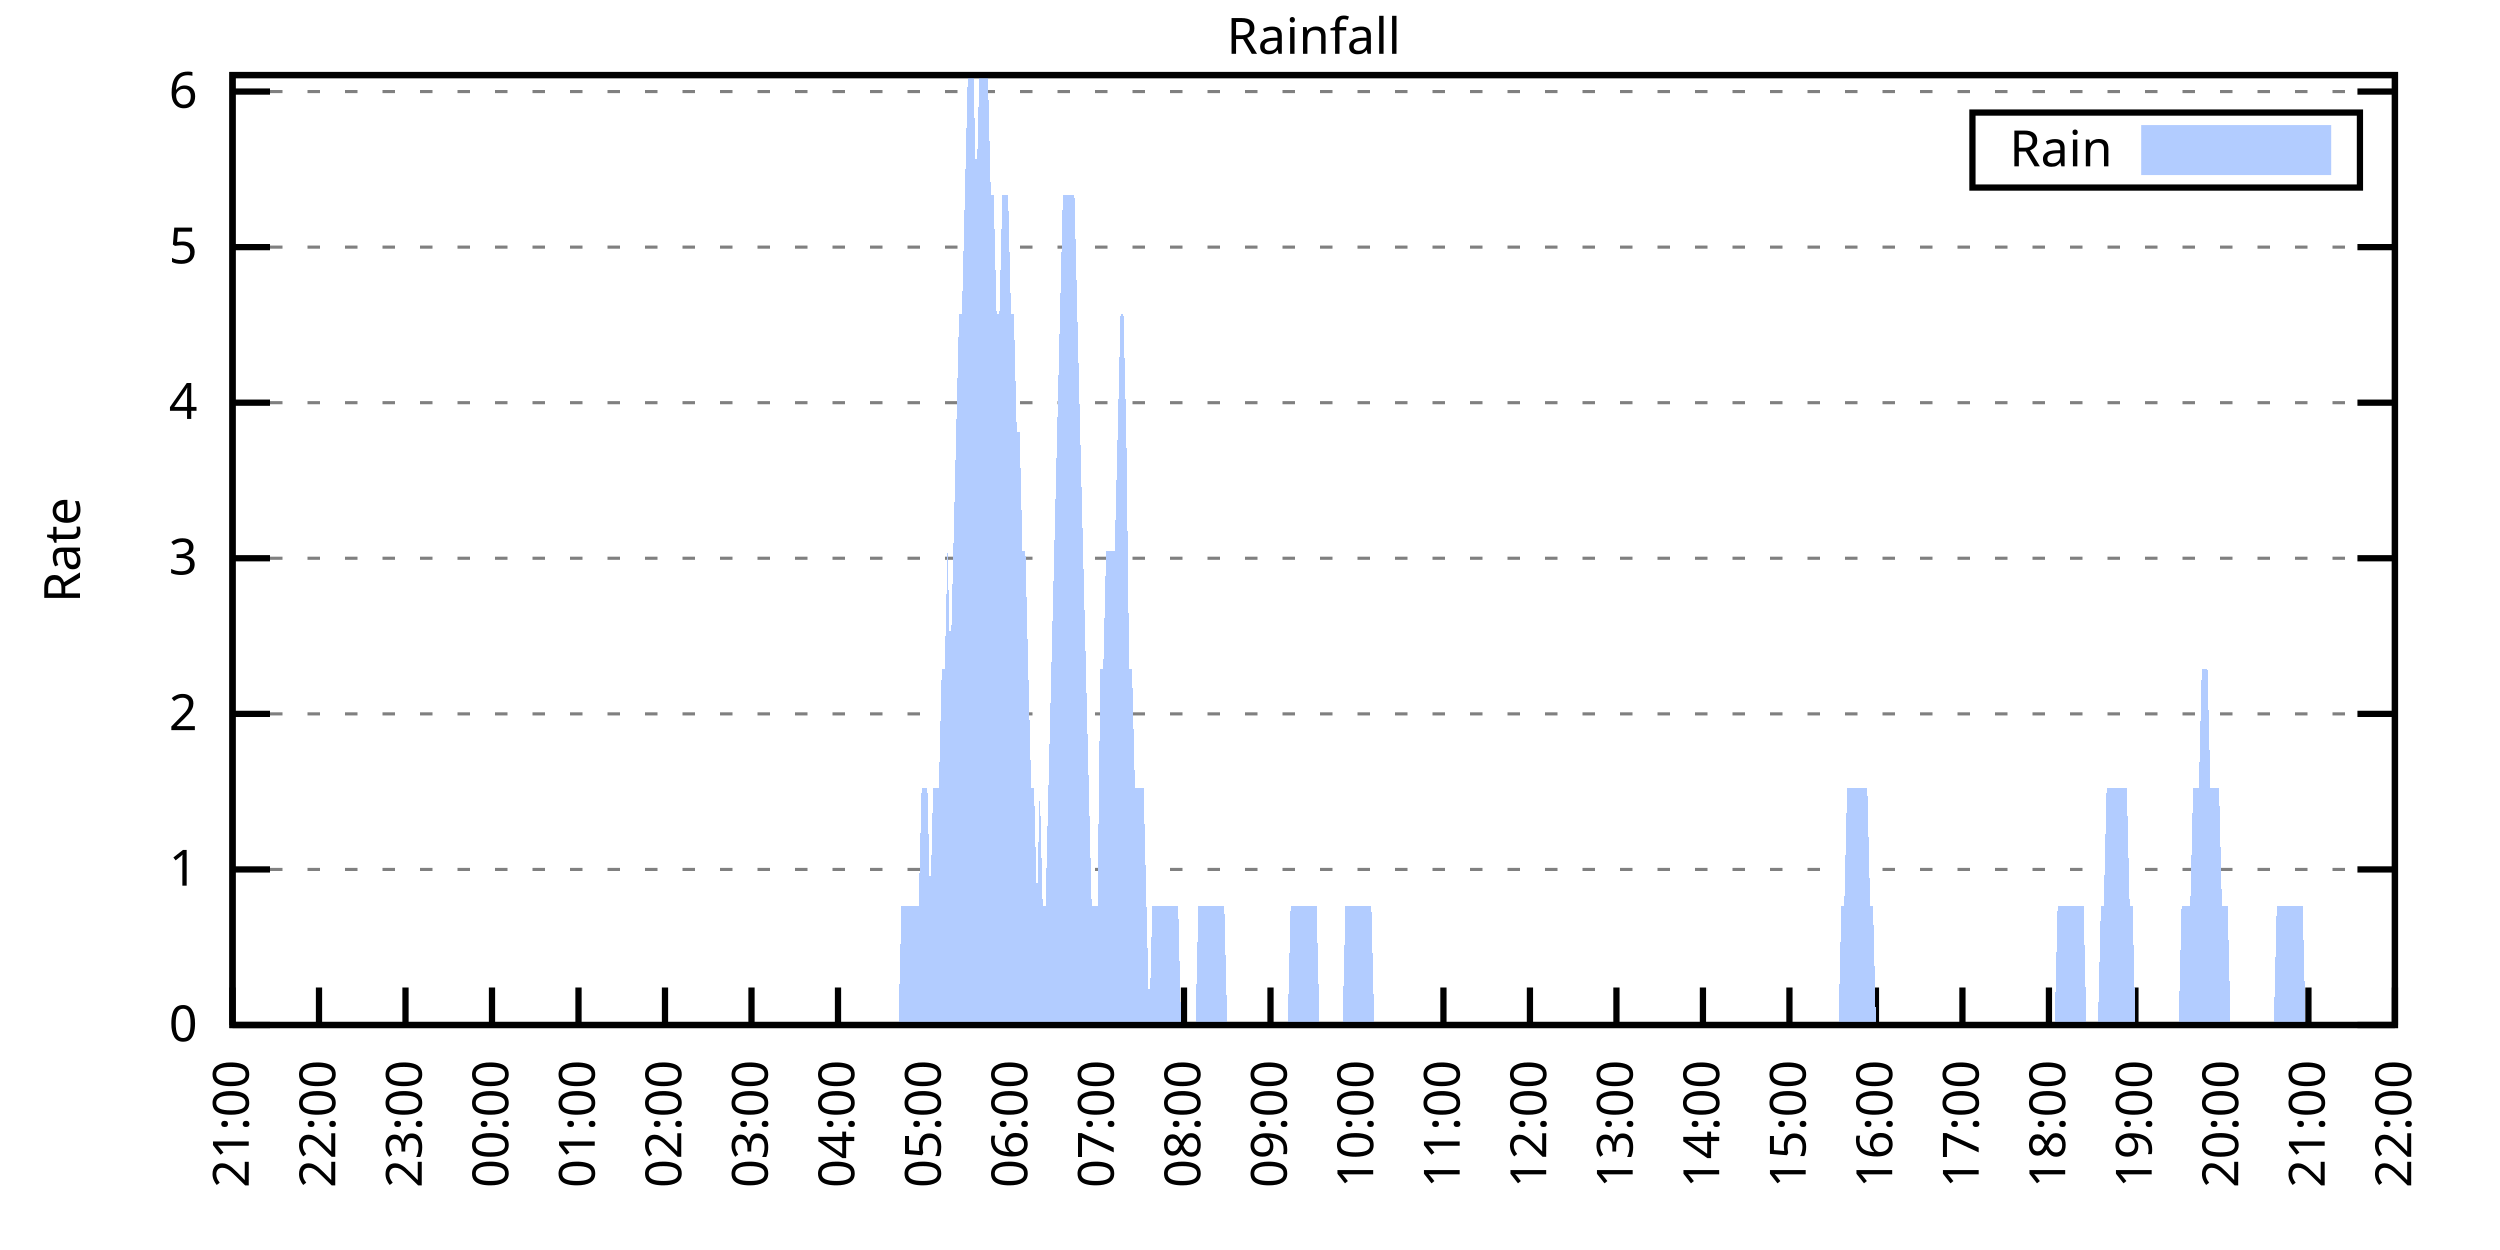
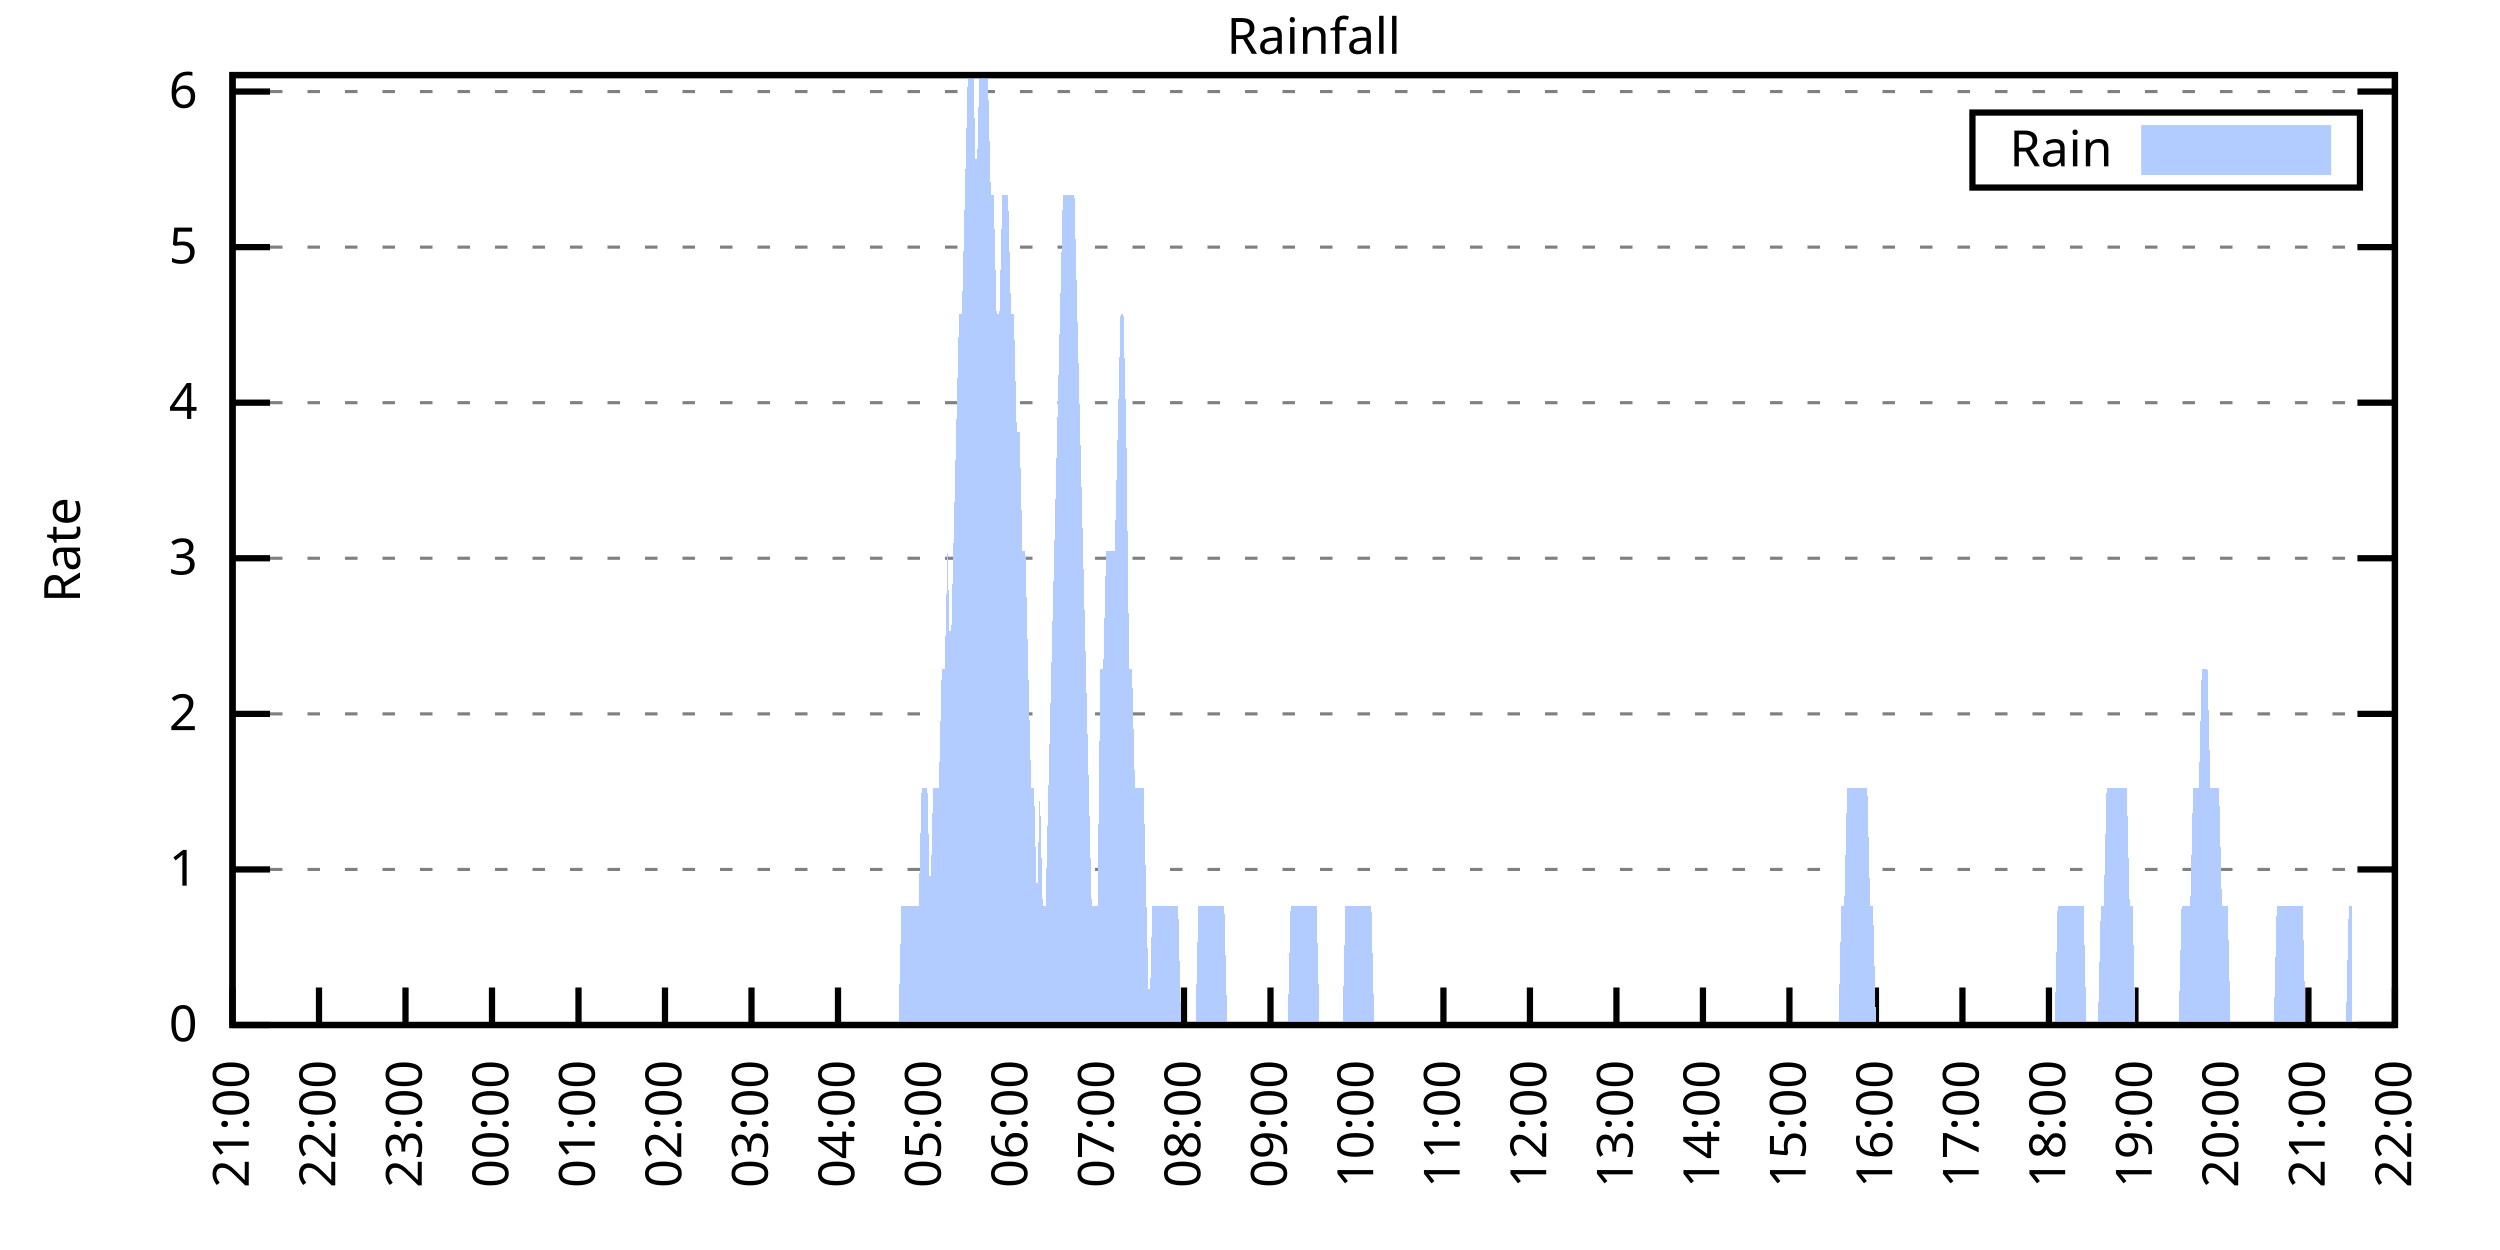
<svg xmlns="http://www.w3.org/2000/svg" xmlns:xlink="http://www.w3.org/1999/xlink" width="400" height="200" viewBox="0 0 400 200">
  <g id="gnuplot_canvas">
    <rect x="0" y="0" width="400" height="200" fill="none" />
    <defs>
      <circle id="gpDot" r="0.5" stroke-width="0.5" stroke="currentColor" />
      <path id="gpPt0" stroke-width="0.333" stroke="currentColor" d="M-1,0 h2 M0,-1 v2" />
      <path id="gpPt1" stroke-width="0.333" stroke="currentColor" d="M-1,-1 L1,1 M1,-1 L-1,1" />
      <path id="gpPt2" stroke-width="0.333" stroke="currentColor" d="M-1,0 L1,0 M0,-1 L0,1 M-1,-1 L1,1 M-1,1 L1,-1" />
      <rect id="gpPt3" stroke-width="0.333" stroke="currentColor" x="-1" y="-1" width="2" height="2" />
      <rect id="gpPt4" stroke-width="0.333" stroke="currentColor" fill="currentColor" x="-1" y="-1" width="2" height="2" />
      <circle id="gpPt5" stroke-width="0.333" stroke="currentColor" cx="0" cy="0" r="1" />
      <use xlink:href="#gpPt5" id="gpPt6" fill="currentColor" stroke="none" />
      <path id="gpPt7" stroke-width="0.333" stroke="currentColor" d="M0,-1.33 L-1.33,0.67 L1.33,0.67 z" />
      <use xlink:href="#gpPt7" id="gpPt8" fill="currentColor" stroke="none" />
      <use xlink:href="#gpPt7" id="gpPt9" stroke="currentColor" transform="rotate(180)" />
      <use xlink:href="#gpPt9" id="gpPt10" fill="currentColor" stroke="none" />
      <use xlink:href="#gpPt3" id="gpPt11" stroke="currentColor" transform="rotate(45)" />
      <use xlink:href="#gpPt11" id="gpPt12" fill="currentColor" stroke="none" />
      <path id="gpPt13" stroke-width="0.333" stroke="currentColor" d="M0,1.330 L1.265,0.411 L0.782,-1.067 L-0.782,-1.076 L-1.265,0.411 z" />
      <use xlink:href="#gpPt13" id="gpPt14" fill="currentColor" stroke="none" />
      <filter id="textbox" filterUnits="objectBoundingBox" x="0" y="0" height="1" width="1">
        <feFlood flood-color="white" flood-opacity="1" result="bgnd" />
        <feComposite in="SourceGraphic" in2="bgnd" operator="atop" />
      </filter>
      <filter id="greybox" filterUnits="objectBoundingBox" x="0" y="0" height="1" width="1">
        <feFlood flood-color="lightgrey" flood-opacity="1" result="grey" />
        <feComposite in="SourceGraphic" in2="grey" operator="atop" />
      </filter>
    </defs>
    <g fill="none" color="white" stroke="currentColor" stroke-width="1.00" stroke-linecap="butt" stroke-linejoin="miter">
</g>
    <g fill="none" color="black" stroke="currentColor" stroke-width="1.00" stroke-linecap="butt" stroke-linejoin="miter">
      <g stroke="none" shape-rendering="crispEdges">
        <polygon fill="rgb(255, 255, 255)" points="37.20,164.00 383.18,164.00 383.18,12.02 37.20,12.02 " />
      </g>
    </g>
    <g fill="none" color="black" stroke="currentColor" stroke-width="1.00" stroke-linecap="butt" stroke-linejoin="miter">
</g>
    <g fill="none" color="black" stroke="black" stroke-width="0.50" stroke-linecap="butt" stroke-linejoin="miter">
</g>
    <g fill="none" color="gray" stroke="currentColor" stroke-width="0.50" stroke-linecap="butt" stroke-linejoin="miter">
      <path stroke="gray" stroke-dasharray="2,4" class="gridline" d="M37.20,164.00 L383.19,164.00  " />
    </g>
    <g fill="none" color="gray" stroke="gray" stroke-width="1.00" stroke-linecap="butt" stroke-linejoin="miter">
</g>
    <g fill="none" color="black" stroke="currentColor" stroke-width="1.00" stroke-linecap="butt" stroke-linejoin="miter">
      <path stroke="black" d="M37.20,164.00 L43.20,164.00 M383.19,164.00 L377.19,164.00  " />
      <g transform="translate(31.60,166.60)" stroke="none" fill="black" font-family="Sans" font-size="8.00" text-anchor="end">
        <text>
          <tspan font-family="Sans"> 0</tspan>
        </text>
      </g>
    </g>
    <g fill="none" color="black" stroke="currentColor" stroke-width="1.00" stroke-linecap="butt" stroke-linejoin="miter">
</g>
    <g fill="none" color="black" stroke="black" stroke-width="0.50" stroke-linecap="butt" stroke-linejoin="miter">
</g>
    <g fill="none" color="gray" stroke="currentColor" stroke-width="0.50" stroke-linecap="butt" stroke-linejoin="miter">
      <path stroke="gray" stroke-dasharray="2,4" class="gridline" d="M37.20,139.11 L383.19,139.11  " />
    </g>
    <g fill="none" color="gray" stroke="gray" stroke-width="1.00" stroke-linecap="butt" stroke-linejoin="miter">
</g>
    <g fill="none" color="black" stroke="currentColor" stroke-width="1.00" stroke-linecap="butt" stroke-linejoin="miter">
      <path stroke="black" d="M37.20,139.11 L43.20,139.11 M383.19,139.11 L377.19,139.11  " />
      <g transform="translate(31.60,141.71)" stroke="none" fill="black" font-family="Sans" font-size="8.00" text-anchor="end">
        <text>
          <tspan font-family="Sans"> 1</tspan>
        </text>
      </g>
    </g>
    <g fill="none" color="black" stroke="currentColor" stroke-width="1.00" stroke-linecap="butt" stroke-linejoin="miter">
</g>
    <g fill="none" color="black" stroke="black" stroke-width="0.50" stroke-linecap="butt" stroke-linejoin="miter">
</g>
    <g fill="none" color="gray" stroke="currentColor" stroke-width="0.50" stroke-linecap="butt" stroke-linejoin="miter">
      <path stroke="gray" stroke-dasharray="2,4" class="gridline" d="M37.20,114.22 L383.19,114.22  " />
    </g>
    <g fill="none" color="gray" stroke="gray" stroke-width="1.00" stroke-linecap="butt" stroke-linejoin="miter">
</g>
    <g fill="none" color="black" stroke="currentColor" stroke-width="1.00" stroke-linecap="butt" stroke-linejoin="miter">
      <path stroke="black" d="M37.20,114.22 L43.20,114.22 M383.19,114.22 L377.19,114.22  " />
      <g transform="translate(31.60,116.82)" stroke="none" fill="black" font-family="Sans" font-size="8.00" text-anchor="end">
        <text>
          <tspan font-family="Sans"> 2</tspan>
        </text>
      </g>
    </g>
    <g fill="none" color="black" stroke="currentColor" stroke-width="1.00" stroke-linecap="butt" stroke-linejoin="miter">
</g>
    <g fill="none" color="black" stroke="black" stroke-width="0.50" stroke-linecap="butt" stroke-linejoin="miter">
</g>
    <g fill="none" color="gray" stroke="currentColor" stroke-width="0.50" stroke-linecap="butt" stroke-linejoin="miter">
      <path stroke="gray" stroke-dasharray="2,4" class="gridline" d="M37.20,89.32 L383.19,89.32  " />
    </g>
    <g fill="none" color="gray" stroke="gray" stroke-width="1.00" stroke-linecap="butt" stroke-linejoin="miter">
</g>
    <g fill="none" color="black" stroke="currentColor" stroke-width="1.00" stroke-linecap="butt" stroke-linejoin="miter">
      <path stroke="black" d="M37.20,89.32 L43.20,89.32 M383.19,89.32 L377.19,89.32  " />
      <g transform="translate(31.60,91.92)" stroke="none" fill="black" font-family="Sans" font-size="8.00" text-anchor="end">
        <text>
          <tspan font-family="Sans"> 3</tspan>
        </text>
      </g>
    </g>
    <g fill="none" color="black" stroke="currentColor" stroke-width="1.00" stroke-linecap="butt" stroke-linejoin="miter">
</g>
    <g fill="none" color="black" stroke="black" stroke-width="0.50" stroke-linecap="butt" stroke-linejoin="miter">
</g>
    <g fill="none" color="gray" stroke="currentColor" stroke-width="0.50" stroke-linecap="butt" stroke-linejoin="miter">
      <path stroke="gray" stroke-dasharray="2,4" class="gridline" d="M37.20,64.43 L383.19,64.43  " />
    </g>
    <g fill="none" color="gray" stroke="gray" stroke-width="1.00" stroke-linecap="butt" stroke-linejoin="miter">
</g>
    <g fill="none" color="black" stroke="currentColor" stroke-width="1.00" stroke-linecap="butt" stroke-linejoin="miter">
      <path stroke="black" d="M37.20,64.43 L43.20,64.43 M383.19,64.43 L377.19,64.43  " />
      <g transform="translate(31.60,67.03)" stroke="none" fill="black" font-family="Sans" font-size="8.00" text-anchor="end">
        <text>
          <tspan font-family="Sans"> 4</tspan>
        </text>
      </g>
    </g>
    <g fill="none" color="black" stroke="currentColor" stroke-width="1.00" stroke-linecap="butt" stroke-linejoin="miter">
</g>
    <g fill="none" color="black" stroke="black" stroke-width="0.50" stroke-linecap="butt" stroke-linejoin="miter">
</g>
    <g fill="none" color="gray" stroke="currentColor" stroke-width="0.50" stroke-linecap="butt" stroke-linejoin="miter">
      <path stroke="gray" stroke-dasharray="2,4" class="gridline" d="M37.20,39.54 L383.19,39.54  " />
    </g>
    <g fill="none" color="gray" stroke="gray" stroke-width="1.00" stroke-linecap="butt" stroke-linejoin="miter">
</g>
    <g fill="none" color="black" stroke="currentColor" stroke-width="1.00" stroke-linecap="butt" stroke-linejoin="miter">
      <path stroke="black" d="M37.20,39.54 L43.20,39.54 M383.19,39.54 L377.19,39.54  " />
      <g transform="translate(31.60,42.14)" stroke="none" fill="black" font-family="Sans" font-size="8.00" text-anchor="end">
        <text>
          <tspan font-family="Sans"> 5</tspan>
        </text>
      </g>
    </g>
    <g fill="none" color="black" stroke="currentColor" stroke-width="1.00" stroke-linecap="butt" stroke-linejoin="miter">
</g>
    <g fill="none" color="black" stroke="black" stroke-width="0.50" stroke-linecap="butt" stroke-linejoin="miter">
</g>
    <g fill="none" color="gray" stroke="currentColor" stroke-width="0.50" stroke-linecap="butt" stroke-linejoin="miter">
      <path stroke="gray" stroke-dasharray="2,4" class="gridline" d="M37.20,14.65 L383.19,14.65  " />
    </g>
    <g fill="none" color="gray" stroke="gray" stroke-width="1.00" stroke-linecap="butt" stroke-linejoin="miter">
</g>
    <g fill="none" color="black" stroke="currentColor" stroke-width="1.00" stroke-linecap="butt" stroke-linejoin="miter">
      <path stroke="black" d="M37.20,14.65 L43.20,14.65 M383.19,14.65 L377.19,14.65  " />
      <g transform="translate(31.60,17.25)" stroke="none" fill="black" font-family="Sans" font-size="8.00" text-anchor="end">
        <text>
          <tspan font-family="Sans"> 6</tspan>
        </text>
      </g>
    </g>
    <g fill="none" color="black" stroke="currentColor" stroke-width="1.00" stroke-linecap="butt" stroke-linejoin="miter">
      <path stroke="black" d="M37.20,164.00 L37.20,158.00  " />
      <g transform="translate(39.80,169.60) rotate(270.00)" stroke="none" fill="black" font-family="Sans" font-size="8.00" text-anchor="end">
        <text>
          <tspan font-family="Sans">21:00</tspan>
        </text>
      </g>
    </g>
    <g fill="none" color="black" stroke="currentColor" stroke-width="1.00" stroke-linecap="butt" stroke-linejoin="miter">
      <path stroke="black" d="M51.04,164.00 L51.04,158.00  " />
      <g transform="translate(53.64,169.60) rotate(270.00)" stroke="none" fill="black" font-family="Sans" font-size="8.00" text-anchor="end">
        <text>
          <tspan font-family="Sans">22:00</tspan>
        </text>
      </g>
    </g>
    <g fill="none" color="black" stroke="currentColor" stroke-width="1.00" stroke-linecap="butt" stroke-linejoin="miter">
      <path stroke="black" d="M64.88,164.00 L64.88,158.00  " />
      <g transform="translate(67.48,169.60) rotate(270.00)" stroke="none" fill="black" font-family="Sans" font-size="8.00" text-anchor="end">
        <text>
          <tspan font-family="Sans">23:00</tspan>
        </text>
      </g>
    </g>
    <g fill="none" color="black" stroke="currentColor" stroke-width="1.00" stroke-linecap="butt" stroke-linejoin="miter">
      <path stroke="black" d="M78.72,164.00 L78.72,158.00  " />
      <g transform="translate(81.32,169.60) rotate(270.00)" stroke="none" fill="black" font-family="Sans" font-size="8.00" text-anchor="end">
        <text>
          <tspan font-family="Sans">00:00</tspan>
        </text>
      </g>
    </g>
    <g fill="none" color="black" stroke="currentColor" stroke-width="1.00" stroke-linecap="butt" stroke-linejoin="miter">
      <path stroke="black" d="M92.56,164.00 L92.56,158.00  " />
      <g transform="translate(95.16,169.60) rotate(270.00)" stroke="none" fill="black" font-family="Sans" font-size="8.00" text-anchor="end">
        <text>
          <tspan font-family="Sans">01:00</tspan>
        </text>
      </g>
    </g>
    <g fill="none" color="black" stroke="currentColor" stroke-width="1.00" stroke-linecap="butt" stroke-linejoin="miter">
      <path stroke="black" d="M106.40,164.00 L106.40,158.00  " />
      <g transform="translate(109.00,169.60) rotate(270.00)" stroke="none" fill="black" font-family="Sans" font-size="8.00" text-anchor="end">
        <text>
          <tspan font-family="Sans">02:00</tspan>
        </text>
      </g>
    </g>
    <g fill="none" color="black" stroke="currentColor" stroke-width="1.00" stroke-linecap="butt" stroke-linejoin="miter">
      <path stroke="black" d="M120.24,164.00 L120.24,158.00  " />
      <g transform="translate(122.84,169.60) rotate(270.00)" stroke="none" fill="black" font-family="Sans" font-size="8.00" text-anchor="end">
        <text>
          <tspan font-family="Sans">03:00</tspan>
        </text>
      </g>
    </g>
    <g fill="none" color="black" stroke="currentColor" stroke-width="1.00" stroke-linecap="butt" stroke-linejoin="miter">
      <path stroke="black" d="M134.08,164.00 L134.08,158.00  " />
      <g transform="translate(136.68,169.60) rotate(270.00)" stroke="none" fill="black" font-family="Sans" font-size="8.00" text-anchor="end">
        <text>
          <tspan font-family="Sans">04:00</tspan>
        </text>
      </g>
    </g>
    <g fill="none" color="black" stroke="currentColor" stroke-width="1.00" stroke-linecap="butt" stroke-linejoin="miter">
      <path stroke="black" d="M147.92,164.00 L147.92,158.00  " />
      <g transform="translate(150.52,169.60) rotate(270.00)" stroke="none" fill="black" font-family="Sans" font-size="8.00" text-anchor="end">
        <text>
          <tspan font-family="Sans">05:00</tspan>
        </text>
      </g>
    </g>
    <g fill="none" color="black" stroke="currentColor" stroke-width="1.00" stroke-linecap="butt" stroke-linejoin="miter">
      <path stroke="black" d="M161.76,164.00 L161.76,158.00  " />
      <g transform="translate(164.36,169.60) rotate(270.00)" stroke="none" fill="black" font-family="Sans" font-size="8.00" text-anchor="end">
        <text>
          <tspan font-family="Sans">06:00</tspan>
        </text>
      </g>
    </g>
    <g fill="none" color="black" stroke="currentColor" stroke-width="1.00" stroke-linecap="butt" stroke-linejoin="miter">
      <path stroke="black" d="M175.60,164.00 L175.60,158.00  " />
      <g transform="translate(178.20,169.60) rotate(270.00)" stroke="none" fill="black" font-family="Sans" font-size="8.00" text-anchor="end">
        <text>
          <tspan font-family="Sans">07:00</tspan>
        </text>
      </g>
    </g>
    <g fill="none" color="black" stroke="currentColor" stroke-width="1.00" stroke-linecap="butt" stroke-linejoin="miter">
      <path stroke="black" d="M189.44,164.00 L189.44,158.00  " />
      <g transform="translate(192.04,169.60) rotate(270.00)" stroke="none" fill="black" font-family="Sans" font-size="8.00" text-anchor="end">
        <text>
          <tspan font-family="Sans">08:00</tspan>
        </text>
      </g>
    </g>
    <g fill="none" color="black" stroke="currentColor" stroke-width="1.00" stroke-linecap="butt" stroke-linejoin="miter">
      <path stroke="black" d="M203.28,164.00 L203.28,158.00  " />
      <g transform="translate(205.88,169.60) rotate(270.00)" stroke="none" fill="black" font-family="Sans" font-size="8.00" text-anchor="end">
        <text>
          <tspan font-family="Sans">09:00</tspan>
        </text>
      </g>
    </g>
    <g fill="none" color="black" stroke="currentColor" stroke-width="1.00" stroke-linecap="butt" stroke-linejoin="miter">
      <path stroke="black" d="M217.11,164.00 L217.11,158.00  " />
      <g transform="translate(219.71,169.60) rotate(270.00)" stroke="none" fill="black" font-family="Sans" font-size="8.00" text-anchor="end">
        <text>
          <tspan font-family="Sans">10:00</tspan>
        </text>
      </g>
    </g>
    <g fill="none" color="black" stroke="currentColor" stroke-width="1.00" stroke-linecap="butt" stroke-linejoin="miter">
      <path stroke="black" d="M230.95,164.00 L230.95,158.00  " />
      <g transform="translate(233.55,169.60) rotate(270.00)" stroke="none" fill="black" font-family="Sans" font-size="8.00" text-anchor="end">
        <text>
          <tspan font-family="Sans">11:00</tspan>
        </text>
      </g>
    </g>
    <g fill="none" color="black" stroke="currentColor" stroke-width="1.00" stroke-linecap="butt" stroke-linejoin="miter">
      <path stroke="black" d="M244.79,164.00 L244.79,158.00  " />
      <g transform="translate(247.39,169.60) rotate(270.00)" stroke="none" fill="black" font-family="Sans" font-size="8.00" text-anchor="end">
        <text>
          <tspan font-family="Sans">12:00</tspan>
        </text>
      </g>
    </g>
    <g fill="none" color="black" stroke="currentColor" stroke-width="1.00" stroke-linecap="butt" stroke-linejoin="miter">
      <path stroke="black" d="M258.63,164.00 L258.63,158.00  " />
      <g transform="translate(261.23,169.60) rotate(270.00)" stroke="none" fill="black" font-family="Sans" font-size="8.00" text-anchor="end">
        <text>
          <tspan font-family="Sans">13:00</tspan>
        </text>
      </g>
    </g>
    <g fill="none" color="black" stroke="currentColor" stroke-width="1.00" stroke-linecap="butt" stroke-linejoin="miter">
      <path stroke="black" d="M272.47,164.00 L272.47,158.00  " />
      <g transform="translate(275.07,169.60) rotate(270.00)" stroke="none" fill="black" font-family="Sans" font-size="8.00" text-anchor="end">
        <text>
          <tspan font-family="Sans">14:00</tspan>
        </text>
      </g>
    </g>
    <g fill="none" color="black" stroke="currentColor" stroke-width="1.00" stroke-linecap="butt" stroke-linejoin="miter">
      <path stroke="black" d="M286.31,164.00 L286.31,158.00  " />
      <g transform="translate(288.91,169.60) rotate(270.00)" stroke="none" fill="black" font-family="Sans" font-size="8.00" text-anchor="end">
        <text>
          <tspan font-family="Sans">15:00</tspan>
        </text>
      </g>
    </g>
    <g fill="none" color="black" stroke="currentColor" stroke-width="1.00" stroke-linecap="butt" stroke-linejoin="miter">
      <path stroke="black" d="M300.15,164.00 L300.15,158.00  " />
      <g transform="translate(302.75,169.60) rotate(270.00)" stroke="none" fill="black" font-family="Sans" font-size="8.00" text-anchor="end">
        <text>
          <tspan font-family="Sans">16:00</tspan>
        </text>
      </g>
    </g>
    <g fill="none" color="black" stroke="currentColor" stroke-width="1.00" stroke-linecap="butt" stroke-linejoin="miter">
      <path stroke="black" d="M313.99,164.00 L313.99,158.00  " />
      <g transform="translate(316.59,169.60) rotate(270.00)" stroke="none" fill="black" font-family="Sans" font-size="8.00" text-anchor="end">
        <text>
          <tspan font-family="Sans">17:00</tspan>
        </text>
      </g>
    </g>
    <g fill="none" color="black" stroke="currentColor" stroke-width="1.00" stroke-linecap="butt" stroke-linejoin="miter">
      <path stroke="black" d="M327.83,164.00 L327.83,158.00  " />
      <g transform="translate(330.43,169.60) rotate(270.00)" stroke="none" fill="black" font-family="Sans" font-size="8.00" text-anchor="end">
        <text>
          <tspan font-family="Sans">18:00</tspan>
        </text>
      </g>
    </g>
    <g fill="none" color="black" stroke="currentColor" stroke-width="1.00" stroke-linecap="butt" stroke-linejoin="miter">
      <path stroke="black" d="M341.67,164.00 L341.67,158.00  " />
      <g transform="translate(344.27,169.60) rotate(270.00)" stroke="none" fill="black" font-family="Sans" font-size="8.00" text-anchor="end">
        <text>
          <tspan font-family="Sans">19:00</tspan>
        </text>
      </g>
    </g>
    <g fill="none" color="black" stroke="currentColor" stroke-width="1.00" stroke-linecap="butt" stroke-linejoin="miter">
      <path stroke="black" d="M355.51,164.00 L355.51,158.00  " />
      <g transform="translate(358.11,169.60) rotate(270.00)" stroke="none" fill="black" font-family="Sans" font-size="8.00" text-anchor="end">
        <text>
          <tspan font-family="Sans">20:00</tspan>
        </text>
      </g>
    </g>
    <g fill="none" color="black" stroke="currentColor" stroke-width="1.00" stroke-linecap="butt" stroke-linejoin="miter">
      <path stroke="black" d="M369.35,164.00 L369.35,158.00  " />
      <g transform="translate(371.95,169.60) rotate(270.00)" stroke="none" fill="black" font-family="Sans" font-size="8.00" text-anchor="end">
        <text>
          <tspan font-family="Sans">21:00</tspan>
        </text>
      </g>
    </g>
    <g fill="none" color="black" stroke="currentColor" stroke-width="1.00" stroke-linecap="butt" stroke-linejoin="miter">
      <path stroke="black" d="M383.19,164.00 L383.19,158.00  " />
      <g transform="translate(385.79,169.60) rotate(270.00)" stroke="none" fill="black" font-family="Sans" font-size="8.00" text-anchor="end">
        <text>
          <tspan font-family="Sans">22:00</tspan>
        </text>
      </g>
    </g>
    <g fill="none" color="black" stroke="currentColor" stroke-width="1.00" stroke-linecap="butt" stroke-linejoin="miter">
</g>
    <g fill="none" color="black" stroke="currentColor" stroke-width="1.00" stroke-linecap="butt" stroke-linejoin="miter">
      <path stroke="black" d="M37.20,12.01 L37.20,164.00 L383.19,164.00 L383.19,12.01 L37.20,12.01 Z  " />
    </g>
    <g fill="none" color="black" stroke="currentColor" stroke-width="1.00" stroke-linecap="butt" stroke-linejoin="miter">
</g>
    <g fill="none" color="black" stroke="currentColor" stroke-width="1.00" stroke-linecap="butt" stroke-linejoin="miter">
      <path stroke="black" d="M315.59,30.01 L315.59,18.01 L377.59,18.01 L377.59,30.01 L315.59,30.01 Z  " />
    </g>
    <g id="Rainfall_plot_1">
      <g fill="none" color="white" stroke="black" stroke-width="2.00" stroke-linecap="butt" stroke-linejoin="miter">
</g>
      <g fill="none" color="black" stroke="currentColor" stroke-width="2.00" stroke-linecap="butt" stroke-linejoin="miter">
        <g transform="translate(337.99,26.61)" stroke="none" fill="black" font-family="Sans" font-size="8.00" text-anchor="end">
          <text>
            <tspan font-family="Sans">Rain</tspan>
          </text>
        </g>
      </g>
      <g fill="none" color="black" stroke="currentColor" stroke-width="2.00" stroke-linecap="butt" stroke-linejoin="miter">
        <g stroke="none" shape-rendering="crispEdges">
          <polygon fill="rgb(178, 204, 255)" points="343.59,27.01 371.99,27.01 371.99,21.01 343.59,21.01 " />
        </g>
        <path stroke="rgb(178, 204, 255)" d="M343.59,27.01 L371.99,27.01 L371.99,21.01 L343.59,21.01 L343.59,27.01 Z  " />
      </g>
      <g fill="none" color="black" stroke="currentColor" stroke-width="2.00" stroke-linecap="butt" stroke-linejoin="miter">
        <g stroke="none" shape-rendering="crispEdges">
-           <polygon fill="rgb(178, 204, 255)" points="40.89,164.00 41.35,164.00 41.81,164.00 42.27,164.00 42.74,164.00 43.20,164.00 43.66,164.00 44.12,164.00 44.58,164.00 45.04,164.00 45.50,164.00 45.97,164.00 46.43,164.00 46.89,164.00 47.35,164.00 47.81,164.00 48.27,164.00 48.73,164.00 49.19,164.00 49.66,164.00 50.12,164.00 50.58,164.00 51.04,164.00 51.50,164.00 51.96,164.00 52.42,164.00 52.88,164.00 53.35,164.00 53.81,164.00 54.27,164.00 54.73,164.00 55.19,164.00 55.65,164.00 56.11,164.00 56.58,164.00 57.04,164.00 57.50,164.00 57.96,164.00 58.42,164.00 58.88,164.00 59.34,164.00 59.80,164.00 60.27,164.00 60.73,164.00 61.19,164.00 61.65,164.00 62.11,164.00 62.57,164.00 63.03,164.00 63.50,164.00 63.96,164.00 64.42,164.00 64.88,164.00 65.34,164.00 65.80,164.00 66.26,164.00 66.72,164.00 67.19,164.00 67.65,164.00 68.11,164.00 68.57,164.00 69.03,164.00 69.49,164.00 69.95,164.00 70.42,164.00 70.88,164.00 71.34,164.00 71.80,164.00 72.26,164.00 72.72,164.00 73.18,164.00 73.64,164.00 74.11,164.00 74.57,164.00 75.03,164.00 75.49,164.00 75.95,164.00 76.41,164.00 76.87,164.00 77.33,164.00 77.80,164.00 78.26,164.00 78.72,164.00 79.18,164.00 79.64,164.00 80.10,164.00 80.56,164.00 81.03,164.00 81.49,164.00 81.95,164.00 82.41,164.00 82.87,164.00 83.33,164.00 83.79,164.00 84.25,164.00 84.72,164.00 85.18,164.00 85.64,164.00 86.10,164.00 86.56,164.00 87.02,164.00 87.48,164.00 87.95,164.00 88.41,164.00 88.87,164.00 89.33,164.00 89.79,164.00 90.25,164.00 90.71,164.00 91.17,164.00 91.64,164.00 92.10,164.00 92.56,164.00 93.02,164.00 93.48,164.00 93.94,164.00 94.40,164.00 94.87,164.00 95.33,164.00 95.79,164.00 96.25,164.00 96.71,164.00 97.17,164.00 97.63,164.00 98.09,164.00 98.56,164.00 99.02,164.00 99.48,164.00 99.94,164.00 100.40,164.00 100.86,164.00 101.32,164.00 101.78,164.00 102.25,164.00 102.71,164.00 103.17,164.00 103.63,164.00 104.09,164.00 104.55,164.00 105.01,164.00 105.48,164.00 105.94,164.00 106.40,164.00 106.86,164.00 107.32,164.00 107.78,164.00 108.24,164.00 108.70,164.00 109.17,164.00 109.63,164.00 110.09,164.00 110.55,164.00 111.01,164.00 111.47,164.00 111.93,164.00 112.40,164.00 112.86,164.00 113.32,164.00 113.78,164.00 114.24,164.00 114.70,164.00 115.16,164.00 115.62,164.00 116.09,164.00 116.55,164.00 117.01,164.00 117.47,164.00 117.93,164.00 118.39,164.00 118.85,164.00 119.31,164.00 119.78,164.00 120.24,164.00 120.70,164.00 121.16,164.00 121.62,164.00 122.08,164.00 122.54,164.00 123.01,164.00 123.47,164.00 123.93,164.00 124.39,164.00 124.85,164.00 125.31,164.00 125.77,164.00 126.23,164.00 126.70,164.00 127.16,164.00 127.62,164.00 128.08,164.00 128.54,164.00 129.00,164.00 129.46,164.00 129.93,164.00 130.39,164.00 130.85,164.00 131.31,164.00 131.77,164.00 132.23,164.00 132.69,164.00 133.15,164.00 133.62,164.00 134.08,164.00 134.54,164.00 135.00,164.00 135.46,164.00 135.92,164.00 136.38,164.00 136.85,164.00 137.31,164.00 137.77,164.00 138.23,164.00 138.69,164.00 139.15,164.00 139.61,164.00 140.07,164.00 140.54,164.00 141.00,164.00 141.46,164.00 141.92,164.00 142.38,164.00 142.84,164.00 143.30,164.00 143.76,164.00 144.23,145.03 144.69,145.03 145.15,145.03 145.61,145.03 146.07,145.03 146.53,145.03 146.99,145.03 147.46,126.06 147.92,126.06 148.38,126.06 148.84,145.03 149.30,126.06 149.76,126.06 150.22,126.06 150.68,107.10 151.15,107.10 151.61,88.13 152.07,107.10 152.53,88.13 152.99,69.16 153.45,50.19 153.91,50.19 154.38,31.23 154.84,12.26 155.30,12.26 155.76,12.26 156.22,31.23 156.68,12.26 157.14,12.26 157.60,12.26 158.07,12.26 158.53,31.23 158.99,31.23 159.45,50.19 159.91,50.19 160.37,31.23 160.83,31.23 161.30,31.23 161.76,50.19 162.22,50.19 162.68,69.16 163.14,69.16 163.60,88.13 164.06,88.13 164.52,107.10 164.99,126.06 165.45,126.06 165.91,145.03 166.37,126.06 166.83,145.03 167.29,145.03 167.75,126.06 168.21,107.10 168.68,88.13 169.14,69.16 169.60,50.19 170.06,31.23 170.52,31.23 170.98,31.23 171.44,31.23 171.91,31.23 172.37,50.19 172.83,69.16 173.29,88.13 173.75,107.10 174.21,126.06 174.67,145.03 175.13,145.03 175.60,145.03 176.06,107.10 176.52,107.10 176.98,88.13 177.44,88.13 177.90,88.13 178.36,88.13 178.83,69.16 179.29,50.19 179.75,50.19 180.21,69.16 180.67,107.10 181.13,107.10 181.59,126.06 182.05,126.06 182.52,126.06 182.98,126.06 183.44,145.03 183.90,164.00 184.36,145.03 184.82,145.03 185.28,145.03 185.75,145.03 186.21,145.03 186.67,145.03 187.13,145.03 187.59,145.03 188.05,145.03 188.51,145.03 188.97,164.00 189.44,164.00 189.90,164.00 190.36,164.00 190.82,164.00 191.28,164.00 191.74,145.03 192.20,145.03 192.66,145.03 193.13,145.03 193.59,145.03 194.05,145.03 194.51,145.03 194.97,145.03 195.43,145.03 195.89,145.03 196.36,164.00 196.82,164.00 197.28,164.00 197.74,164.00 198.20,164.00 198.66,164.00 199.12,164.00 199.58,164.00 200.05,164.00 200.51,164.00 200.97,164.00 201.43,164.00 201.89,164.00 202.35,164.00 202.81,164.00 203.28,164.00 203.74,164.00 204.20,164.00 204.66,164.00 205.12,164.00 205.58,164.00 206.04,164.00 206.50,145.03 206.97,145.03 207.43,145.03 207.89,145.03 208.35,145.03 208.81,145.03 209.27,145.03 209.73,145.03 210.20,145.03 210.66,145.03 211.12,164.00 211.58,164.00 212.04,164.00 212.50,164.00 212.96,164.00 213.42,164.00 213.89,164.00 214.35,164.00 214.81,164.00 215.27,145.03 215.73,145.03 216.19,145.03 216.65,145.03 217.11,145.03 217.58,145.03 218.04,145.03 218.50,145.03 218.96,145.03 219.42,145.03 219.88,164.00 220.34,164.00 220.81,164.00 221.27,164.00 221.73,164.00 222.19,164.00 222.65,164.00 223.11,164.00 223.57,164.00 224.03,164.00 224.50,164.00 224.96,164.00 225.42,164.00 225.88,164.00 226.34,164.00 226.80,164.00 227.26,164.00 227.73,164.00 228.19,164.00 228.65,164.00 229.11,164.00 229.57,164.00 230.03,164.00 230.49,164.00 230.95,164.00 231.42,164.00 231.88,164.00 232.34,164.00 232.80,164.00 233.26,164.00 233.72,164.00 234.18,164.00 234.64,164.00 235.11,164.00 235.57,164.00 236.03,164.00 236.49,164.00 236.95,164.00 237.41,164.00 237.87,164.00 238.34,164.00 238.80,164.00 239.26,164.00 239.72,164.00 240.18,164.00 240.64,164.00 241.10,164.00 241.56,164.00 242.03,164.00 242.49,164.00 242.95,164.00 243.41,164.00 243.87,164.00 244.33,164.00 244.79,164.00 245.26,164.00 245.72,164.00 246.18,164.00 246.64,164.00 247.10,164.00 247.56,164.00 248.02,164.00 248.48,164.00 248.95,164.00 249.41,164.00 249.87,164.00 250.33,164.00 250.79,164.00 251.25,164.00 251.71,164.00 252.18,164.00 252.64,164.00 253.10,164.00 253.56,164.00 254.02,164.00 254.48,164.00 254.94,164.00 255.40,164.00 255.87,164.00 256.33,164.00 256.79,164.00 257.25,164.00 257.71,164.00 258.17,164.00 258.63,164.00 259.09,164.00 259.56,164.00 260.02,164.00 260.48,164.00 260.94,164.00 261.40,164.00 261.86,164.00 262.32,164.00 262.79,164.00 263.25,164.00 263.71,164.00 264.17,164.00 264.63,164.00 265.09,164.00 265.55,164.00 266.01,164.00 266.48,164.00 266.94,164.00 267.40,164.00 267.86,164.00 268.32,164.00 268.78,164.00 269.24,164.00 269.71,164.00 270.17,164.00 270.63,164.00 271.09,164.00 271.55,164.00 272.01,164.00 272.47,164.00 272.93,164.00 273.40,164.00 273.86,164.00 274.32,164.00 274.78,164.00 275.24,164.00 275.70,164.00 276.16,164.00 276.63,164.00 277.09,164.00 277.55,164.00 278.01,164.00 278.47,164.00 278.93,164.00 279.39,164.00 279.85,164.00 280.32,164.00 280.78,164.00 281.24,164.00 281.70,164.00 282.16,164.00 282.62,164.00 283.08,164.00 283.54,164.00 284.01,164.00 284.47,164.00 284.93,164.00 285.39,164.00 285.85,164.00 286.31,164.00 286.77,164.00 287.24,164.00 287.70,164.00 288.16,164.00 288.62,164.00 289.08,164.00 289.54,164.00 290.00,164.00 290.46,164.00 290.93,164.00 291.39,164.00 291.85,164.00 292.31,164.00 292.77,164.00 293.23,164.00 293.69,164.00 294.16,164.00 294.62,145.03 295.08,145.03 295.54,126.06 296.00,126.06 296.46,126.06 296.92,126.06 297.38,126.06 297.85,126.06 298.31,126.06 298.77,126.06 299.23,145.03 299.69,145.03 300.15,164.00 300.61,164.00 301.08,164.00 301.54,164.00 302.00,164.00 302.46,164.00 302.92,164.00 303.38,164.00 303.84,164.00 304.30,164.00 304.77,164.00 305.23,164.00 305.69,164.00 306.15,164.00 306.61,164.00 307.07,164.00 307.53,164.00 307.99,164.00 308.46,164.00 308.92,164.00 309.38,164.00 309.84,164.00 310.30,164.00 310.76,164.00 311.22,164.00 311.69,164.00 312.15,164.00 312.61,164.00 313.07,164.00 313.53,164.00 313.99,164.00 314.45,164.00 314.91,164.00 315.38,164.00 315.84,164.00 316.30,164.00 316.76,164.00 317.22,164.00 317.68,164.00 318.14,164.00 318.61,164.00 319.07,164.00 319.53,164.00 319.99,164.00 320.45,164.00 320.91,164.00 321.37,164.00 321.83,164.00 322.30,164.00 322.76,164.00 323.22,164.00 323.68,164.00 324.14,164.00 324.60,164.00 325.06,164.00 325.53,164.00 325.99,164.00 326.45,164.00 326.91,164.00 327.37,164.00 327.83,164.00 328.29,164.00 328.75,164.00 329.22,145.03 329.68,145.03 330.14,145.03 330.60,145.03 331.06,145.03 331.52,145.03 331.98,145.03 332.44,145.03 332.91,145.03 333.37,145.03 333.83,164.00 334.29,164.00 334.75,164.00 335.21,164.00 335.67,164.00 336.14,145.03 336.60,145.03 337.06,126.06 337.52,126.06 337.98,126.06 338.44,126.06 338.90,126.06 339.36,126.06 339.83,126.06 340.29,126.06 340.75,145.03 341.21,145.03 341.67,164.00 342.13,164.00 342.59,164.00 343.06,164.00 343.52,164.00 343.98,164.00 344.44,164.00 344.90,164.00 345.36,164.00 345.82,164.00 346.28,164.00 346.75,164.00 347.21,164.00 347.67,164.00 348.13,164.00 348.59,164.00 349.05,145.03 349.51,145.03 349.97,145.03 350.44,145.03 350.90,126.06 351.36,126.06 351.82,126.06 352.28,107.10 352.74,107.10 353.20,107.10 353.67,126.06 354.13,126.06 354.59,126.06 355.05,126.06 355.51,145.03 355.97,145.03 356.43,145.03 356.89,164.00 357.36,164.00 357.82,164.00 358.28,164.00 358.74,164.00 359.20,164.00 359.66,164.00 360.12,164.00 360.59,164.00 361.05,164.00 361.51,164.00 361.97,164.00 362.43,164.00 362.89,164.00 363.35,164.00 363.81,164.00 364.28,145.03 364.74,145.03 365.20,145.03 365.66,145.03 366.12,145.03 366.58,145.03 367.04,145.03 367.51,145.03 367.97,145.03 368.43,145.03 368.89,164.00 369.35,164.00 369.81,164.00 370.27,164.00 370.73,164.00 371.20,164.00 371.66,164.00 372.12,164.00 372.58,164.00 372.58,164.00 40.89,164.00 " />
+           <polygon fill="rgb(178, 204, 255)" points="44.58,164.00 45.04,164.00 45.50,164.00 45.97,164.00 46.43,164.00 46.89,164.00 47.35,164.00 47.81,164.00 48.27,164.00 48.73,164.00 49.19,164.00 49.66,164.00 50.12,164.00 50.58,164.00 51.04,164.00 51.50,164.00 51.96,164.00 52.42,164.00 52.88,164.00 53.35,164.00 53.81,164.00 54.27,164.00 54.73,164.00 55.19,164.00 55.65,164.00 56.11,164.00 56.58,164.00 57.04,164.00 57.50,164.00 57.96,164.00 58.42,164.00 58.88,164.00 59.34,164.00 59.80,164.00 60.27,164.00 60.73,164.00 61.19,164.00 61.65,164.00 62.11,164.00 62.57,164.00 63.03,164.00 63.50,164.00 63.96,164.00 64.42,164.00 64.88,164.00 65.34,164.00 65.80,164.00 66.26,164.00 66.72,164.00 67.19,164.00 67.65,164.00 68.11,164.00 68.57,164.00 69.03,164.00 69.49,164.00 69.95,164.00 70.42,164.00 70.88,164.00 71.34,164.00 71.80,164.00 72.26,164.00 72.72,164.00 73.18,164.00 73.64,164.00 74.11,164.00 74.57,164.00 75.03,164.00 75.49,164.00 75.95,164.00 76.41,164.00 76.87,164.00 77.33,164.00 77.80,164.00 78.26,164.00 78.72,164.00 79.18,164.00 79.64,164.00 80.10,164.00 80.56,164.00 81.03,164.00 81.49,164.00 81.95,164.00 82.41,164.00 82.87,164.00 83.33,164.00 83.79,164.00 84.25,164.00 84.72,164.00 85.18,164.00 85.64,164.00 86.10,164.00 86.56,164.00 87.02,164.00 87.48,164.00 87.95,164.00 88.41,164.00 88.87,164.00 89.33,164.00 89.79,164.00 90.25,164.00 90.71,164.00 91.17,164.00 91.64,164.00 92.10,164.00 92.56,164.00 93.02,164.00 93.48,164.00 93.94,164.00 94.40,164.00 94.87,164.00 95.33,164.00 95.79,164.00 96.25,164.00 96.71,164.00 97.17,164.00 97.63,164.00 98.09,164.00 98.56,164.00 99.02,164.00 99.48,164.00 99.94,164.00 100.40,164.00 100.86,164.00 101.32,164.00 101.78,164.00 102.25,164.00 102.71,164.00 103.17,164.00 103.63,164.00 104.09,164.00 104.55,164.00 105.01,164.00 105.48,164.00 105.94,164.00 106.40,164.00 106.86,164.00 107.32,164.00 107.78,164.00 108.24,164.00 108.70,164.00 109.17,164.00 109.63,164.00 110.09,164.00 110.55,164.00 111.01,164.00 111.47,164.00 111.93,164.00 112.40,164.00 112.86,164.00 113.32,164.00 113.78,164.00 114.24,164.00 114.70,164.00 115.16,164.00 115.62,164.00 116.09,164.00 116.55,164.00 117.01,164.00 117.47,164.00 117.93,164.00 118.39,164.00 118.85,164.00 119.31,164.00 119.78,164.00 120.24,164.00 120.70,164.00 121.16,164.00 121.62,164.00 122.08,164.00 122.54,164.00 123.01,164.00 123.47,164.00 123.93,164.00 124.39,164.00 124.85,164.00 125.31,164.00 125.77,164.00 126.23,164.00 126.70,164.00 127.16,164.00 127.62,164.00 128.08,164.00 128.54,164.00 129.00,164.00 129.46,164.00 129.93,164.00 130.39,164.00 130.85,164.00 131.31,164.00 131.77,164.00 132.23,164.00 132.69,164.00 133.15,164.00 133.62,164.00 134.08,164.00 134.54,164.00 135.00,164.00 135.46,164.00 135.92,164.00 136.38,164.00 136.85,164.00 137.31,164.00 137.77,164.00 138.23,164.00 138.69,164.00 139.15,164.00 139.61,164.00 140.07,164.00 140.54,164.00 141.00,164.00 141.46,164.00 141.92,164.00 142.38,164.00 142.84,164.00 143.30,164.00 143.76,164.00 144.23,145.03 144.69,145.03 145.15,145.03 145.61,145.03 146.07,145.03 146.53,145.03 146.99,145.03 147.46,126.06 147.92,126.06 148.38,126.06 148.84,145.03 149.30,126.06 149.76,126.06 150.22,126.06 150.68,107.10 151.15,107.10 151.61,88.13 152.07,107.10 152.53,88.13 152.99,69.16 153.45,50.19 153.91,50.19 154.38,31.23 154.84,12.26 155.30,12.26 155.76,12.26 156.22,31.23 156.68,12.26 157.14,12.26 157.60,12.26 158.07,12.26 158.53,31.23 158.99,31.23 159.45,50.19 159.91,50.19 160.37,31.23 160.83,31.23 161.30,31.23 161.76,50.19 162.22,50.19 162.68,69.16 163.14,69.16 163.60,88.13 164.06,88.13 164.52,107.10 164.99,126.06 165.45,126.06 165.91,145.03 166.37,126.06 166.83,145.03 167.29,145.03 167.75,126.06 168.21,107.10 168.68,88.13 169.14,69.16 169.60,50.19 170.06,31.23 170.52,31.23 170.98,31.23 171.44,31.23 171.91,31.23 172.37,50.19 172.83,69.16 173.29,88.13 173.75,107.10 174.21,126.06 174.67,145.03 175.13,145.03 175.60,145.03 176.06,107.10 176.52,107.10 176.98,88.13 177.44,88.13 177.90,88.13 178.36,88.13 178.83,69.16 179.29,50.19 179.75,50.19 180.21,69.16 180.67,107.10 181.13,107.10 181.59,126.06 182.05,126.06 182.52,126.06 182.98,126.06 183.44,145.03 183.90,164.00 184.36,145.03 184.82,145.03 185.28,145.03 185.75,145.03 186.21,145.03 186.67,145.03 187.13,145.03 187.59,145.03 188.05,145.03 188.51,145.03 188.97,164.00 189.44,164.00 189.90,164.00 190.36,164.00 190.82,164.00 191.28,164.00 191.74,145.03 192.20,145.03 192.66,145.03 193.13,145.03 193.59,145.03 194.05,145.03 194.51,145.03 194.97,145.03 195.43,145.03 195.89,145.03 196.36,164.00 196.82,164.00 197.28,164.00 197.74,164.00 198.20,164.00 198.66,164.00 199.12,164.00 199.58,164.00 200.05,164.00 200.51,164.00 200.97,164.00 201.43,164.00 201.89,164.00 202.35,164.00 202.81,164.00 203.28,164.00 203.74,164.00 204.20,164.00 204.66,164.00 205.12,164.00 205.58,164.00 206.04,164.00 206.50,145.03 206.97,145.03 207.43,145.03 207.89,145.03 208.35,145.03 208.81,145.03 209.27,145.03 209.73,145.03 210.20,145.03 210.66,145.03 211.12,164.00 211.58,164.00 212.04,164.00 212.50,164.00 212.96,164.00 213.42,164.00 213.89,164.00 214.35,164.00 214.81,164.00 215.27,145.03 215.73,145.03 216.19,145.03 216.65,145.03 217.11,145.03 217.58,145.03 218.04,145.03 218.50,145.03 218.96,145.03 219.42,145.03 219.88,164.00 220.34,164.00 220.81,164.00 221.27,164.00 221.73,164.00 222.19,164.00 222.65,164.00 223.11,164.00 223.57,164.00 224.03,164.00 224.50,164.00 224.96,164.00 225.42,164.00 225.88,164.00 226.34,164.00 226.80,164.00 227.26,164.00 227.73,164.00 228.19,164.00 228.65,164.00 229.11,164.00 229.57,164.00 230.03,164.00 230.49,164.00 230.95,164.00 231.42,164.00 231.88,164.00 232.34,164.00 232.80,164.00 233.26,164.00 233.72,164.00 234.18,164.00 234.64,164.00 235.11,164.00 235.57,164.00 236.03,164.00 236.49,164.00 236.95,164.00 237.41,164.00 237.87,164.00 238.34,164.00 238.80,164.00 239.26,164.00 239.72,164.00 240.18,164.00 240.64,164.00 241.10,164.00 241.56,164.00 242.03,164.00 242.49,164.00 242.95,164.00 243.41,164.00 243.87,164.00 244.33,164.00 244.79,164.00 245.26,164.00 245.72,164.00 246.18,164.00 246.64,164.00 247.10,164.00 247.56,164.00 248.02,164.00 248.48,164.00 248.95,164.00 249.41,164.00 249.87,164.00 250.33,164.00 250.79,164.00 251.25,164.00 251.71,164.00 252.18,164.00 252.64,164.00 253.10,164.00 253.56,164.00 254.02,164.00 254.48,164.00 254.94,164.00 255.40,164.00 255.87,164.00 256.33,164.00 256.79,164.00 257.25,164.00 257.71,164.00 258.17,164.00 258.63,164.00 259.09,164.00 259.56,164.00 260.02,164.00 260.48,164.00 260.94,164.00 261.40,164.00 261.86,164.00 262.32,164.00 262.79,164.00 263.25,164.00 263.71,164.00 264.17,164.00 264.63,164.00 265.09,164.00 265.55,164.00 266.01,164.00 266.48,164.00 266.94,164.00 267.40,164.00 267.86,164.00 268.32,164.00 268.78,164.00 269.24,164.00 269.71,164.00 270.17,164.00 270.63,164.00 271.09,164.00 271.55,164.00 272.01,164.00 272.47,164.00 272.93,164.00 273.40,164.00 273.86,164.00 274.32,164.00 274.78,164.00 275.24,164.00 275.70,164.00 276.16,164.00 276.63,164.00 277.09,164.00 277.55,164.00 278.01,164.00 278.47,164.00 278.93,164.00 279.39,164.00 279.85,164.00 280.32,164.00 280.78,164.00 281.24,164.00 281.70,164.00 282.16,164.00 282.62,164.00 283.08,164.00 283.54,164.00 284.01,164.00 284.47,164.00 284.93,164.00 285.39,164.00 285.85,164.00 286.31,164.00 286.77,164.00 287.24,164.00 287.70,164.00 288.16,164.00 288.62,164.00 289.08,164.00 289.54,164.00 290.00,164.00 290.46,164.00 290.93,164.00 291.39,164.00 291.85,164.00 292.31,164.00 292.77,164.00 293.23,164.00 293.69,164.00 294.16,164.00 294.62,145.03 295.08,145.03 295.54,126.06 296.00,126.06 296.46,126.06 296.92,126.06 297.38,126.06 297.85,126.06 298.31,126.06 298.77,126.06 299.23,145.03 299.69,145.03 300.15,164.00 300.61,164.00 301.08,164.00 301.54,164.00 302.00,164.00 302.46,164.00 302.92,164.00 303.38,164.00 303.84,164.00 304.30,164.00 304.77,164.00 305.23,164.00 305.69,164.00 306.15,164.00 306.61,164.00 307.07,164.00 307.53,164.00 307.99,164.00 308.46,164.00 308.92,164.00 309.38,164.00 309.84,164.00 310.30,164.00 310.76,164.00 311.22,164.00 311.69,164.00 312.15,164.00 312.61,164.00 313.07,164.00 313.53,164.00 313.99,164.00 314.45,164.00 314.91,164.00 315.38,164.00 315.84,164.00 316.30,164.00 316.76,164.00 317.22,164.00 317.68,164.00 318.14,164.00 318.61,164.00 319.07,164.00 319.53,164.00 319.99,164.00 320.45,164.00 320.91,164.00 321.37,164.00 321.83,164.00 322.30,164.00 322.76,164.00 323.22,164.00 323.68,164.00 324.14,164.00 324.60,164.00 325.06,164.00 325.53,164.00 325.99,164.00 326.45,164.00 326.91,164.00 327.37,164.00 327.83,164.00 328.29,164.00 328.75,164.00 329.22,145.03 329.68,145.03 330.14,145.03 330.60,145.03 331.06,145.03 331.52,145.03 331.98,145.03 332.44,145.03 332.91,145.03 333.37,145.03 333.83,164.00 334.29,164.00 334.75,164.00 335.21,164.00 335.67,164.00 336.14,145.03 336.60,145.03 337.06,126.06 337.52,126.06 337.98,126.06 338.44,126.06 338.90,126.06 339.36,126.06 339.83,126.06 340.29,126.06 340.75,145.03 341.21,145.03 341.67,164.00 342.13,164.00 342.59,164.00 343.06,164.00 343.52,164.00 343.98,164.00 344.44,164.00 344.90,164.00 345.36,164.00 345.82,164.00 346.28,164.00 346.75,164.00 347.21,164.00 347.67,164.00 348.13,164.00 348.59,164.00 349.05,145.03 349.51,145.03 349.97,145.03 350.44,145.03 350.90,126.06 351.36,126.06 351.82,126.06 352.28,107.10 352.74,107.10 353.20,107.10 353.67,126.06 354.13,126.06 354.59,126.06 355.05,126.06 355.51,145.03 355.97,145.03 356.43,145.03 356.89,164.00 357.36,164.00 357.82,164.00 358.28,164.00 358.74,164.00 359.20,164.00 359.66,164.00 360.12,164.00 360.59,164.00 361.05,164.00 361.51,164.00 361.97,164.00 362.43,164.00 362.89,164.00 363.35,164.00 363.81,164.00 364.28,145.03 364.74,145.03 365.20,145.03 365.66,145.03 366.12,145.03 366.58,145.03 367.04,145.03 367.51,145.03 367.97,145.03 368.43,145.03 368.89,164.00 369.35,164.00 369.81,164.00 370.27,164.00 370.73,164.00 371.20,164.00 371.66,164.00 372.12,164.00 372.58,164.00 373.04,164.00 373.50,164.00 373.96,164.00 374.42,164.00 374.89,164.00 375.35,164.00 375.81,145.03 376.27,145.03 376.27,164.00 44.58,164.00 " />
        </g>
      </g>
    </g>
    <g fill="none" color="black" stroke="currentColor" stroke-width="2.00" stroke-linecap="butt" stroke-linejoin="miter">
</g>
    <g fill="none" color="black" stroke="black" stroke-width="1.00" stroke-linecap="butt" stroke-linejoin="miter">
</g>
    <g fill="none" color="black" stroke="currentColor" stroke-width="1.00" stroke-linecap="butt" stroke-linejoin="miter">
      <path stroke="black" d="M37.20,12.01 L37.20,164.00 L383.19,164.00 L383.19,12.01 L37.20,12.01 Z  " />
      <g transform="translate(12.80,88.01) rotate(270.00)" stroke="none" fill="black" font-family="Sans" font-size="8.00" text-anchor="middle">
        <text>
          <tspan font-family="Sans">Rate</tspan>
        </text>
      </g>
    </g>
    <g fill="none" color="black" stroke="currentColor" stroke-width="1.00" stroke-linecap="butt" stroke-linejoin="miter">
</g>
    <g fill="none" color="black" stroke="currentColor" stroke-width="1.00" stroke-linecap="butt" stroke-linejoin="miter">
      <g transform="translate(210.19,8.61)" stroke="none" fill="black" font-family="Sans" font-size="8.00" text-anchor="middle">
        <text>
          <tspan font-family="Sans">Rainfall</tspan>
        </text>
      </g>
    </g>
    <g fill="none" color="black" stroke="currentColor" stroke-width="1.00" stroke-linecap="butt" stroke-linejoin="miter">
</g>
  </g>
</svg>
